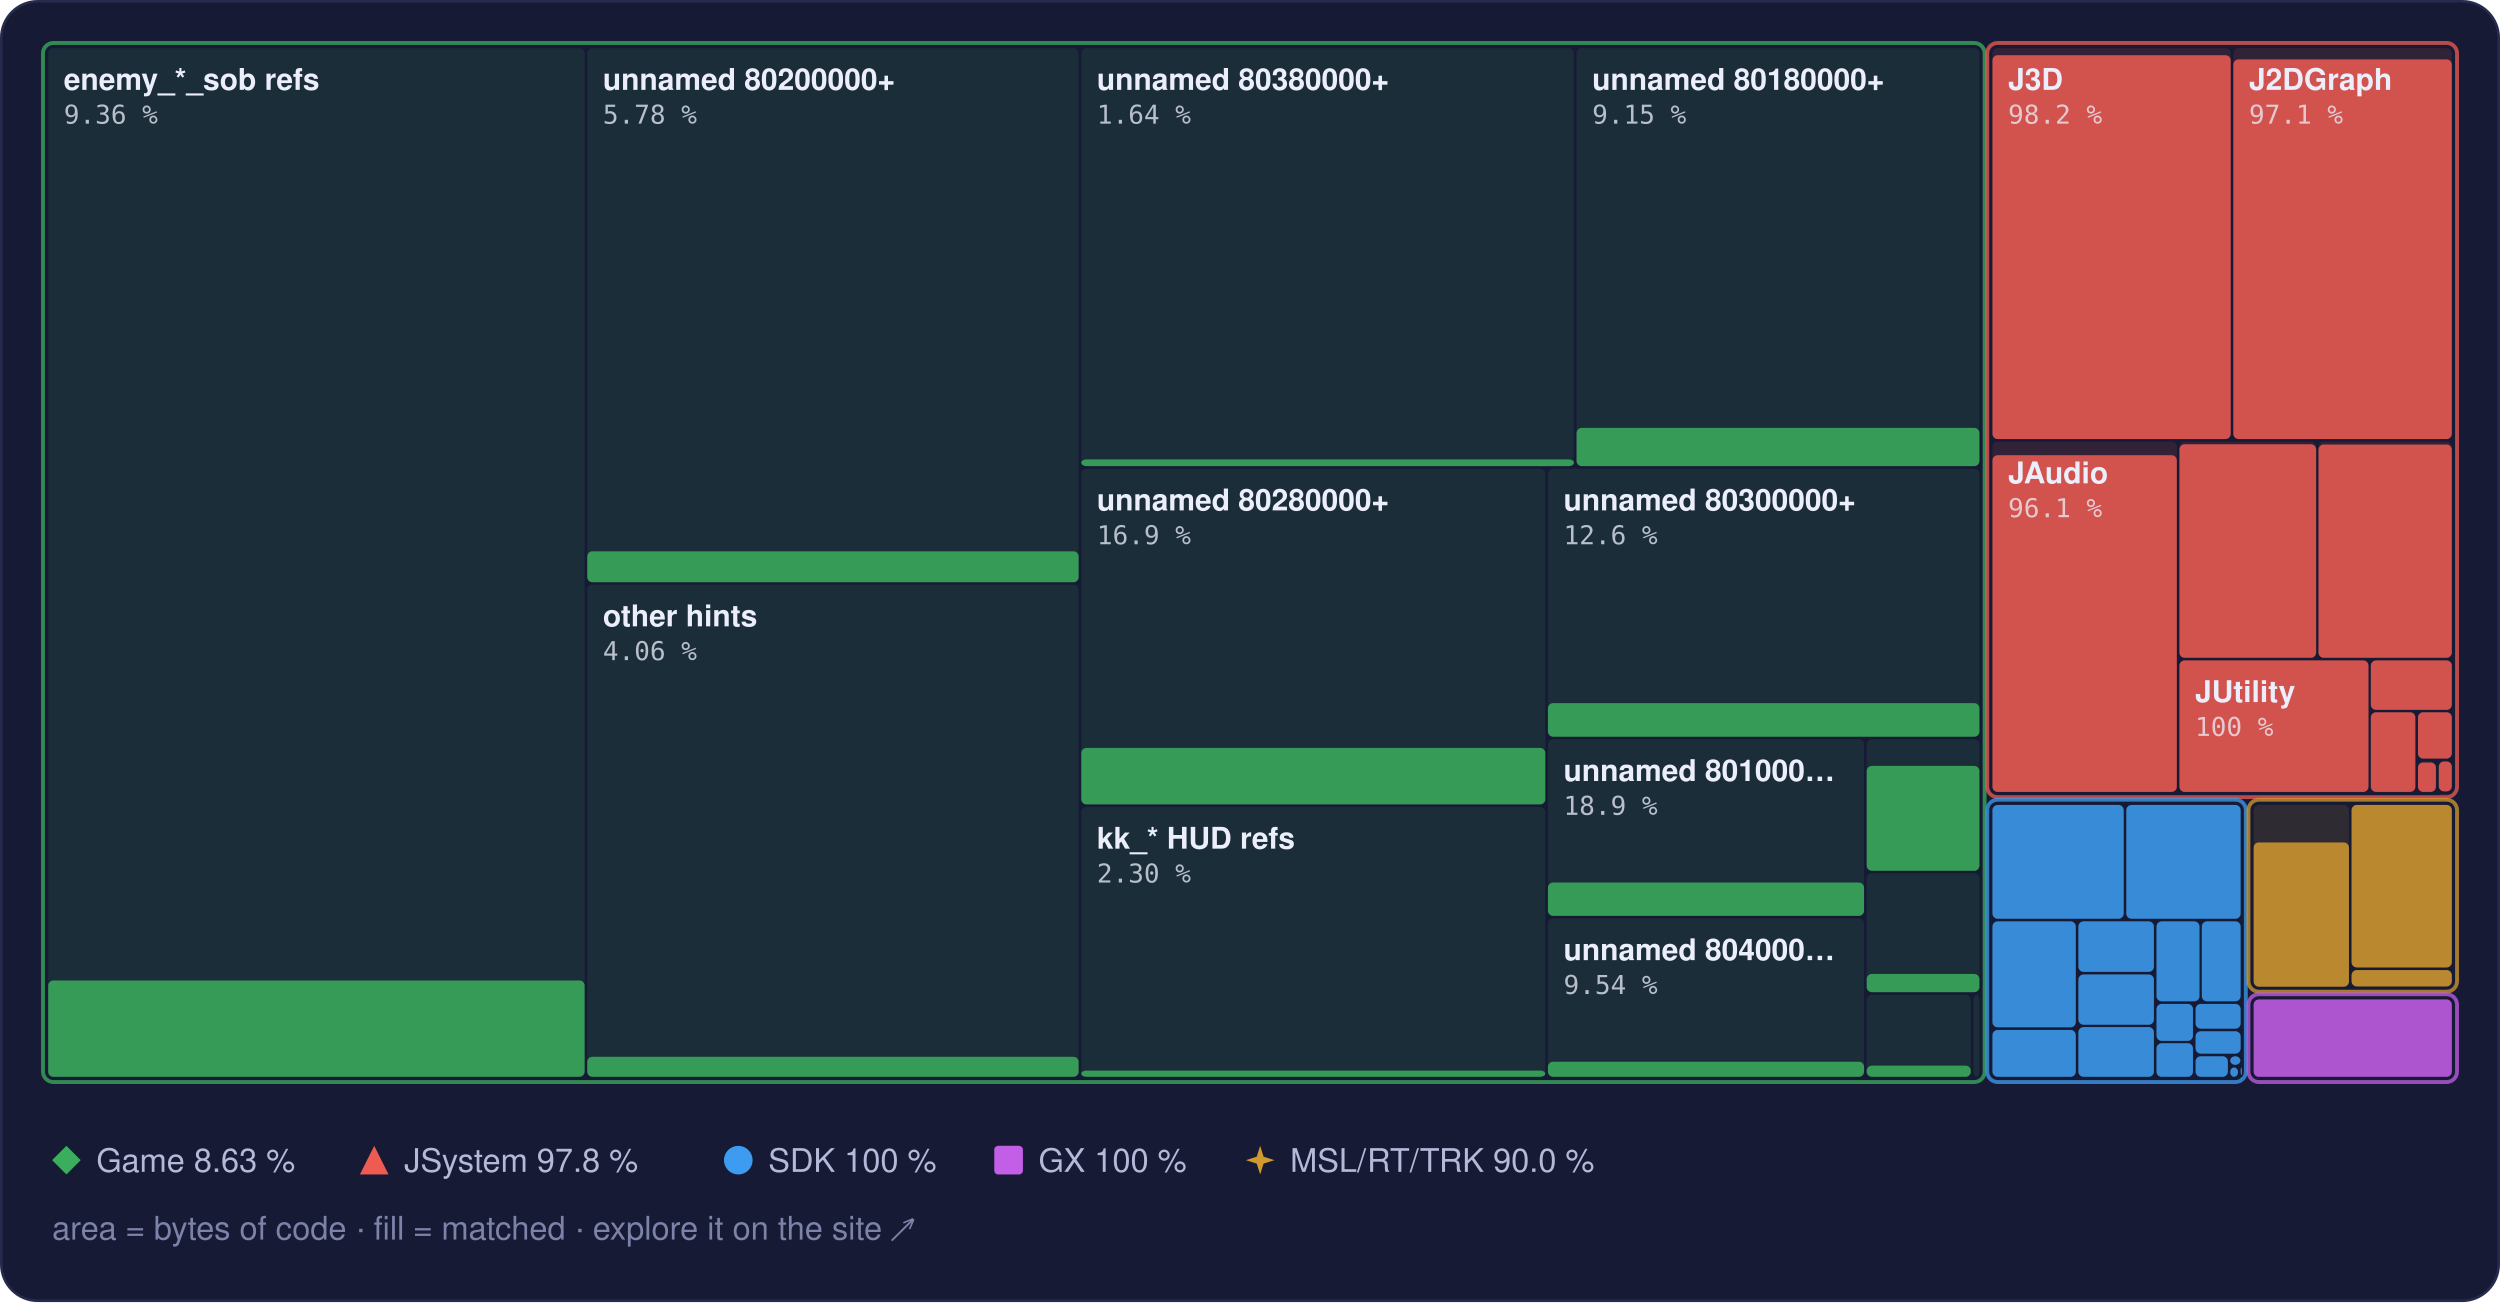
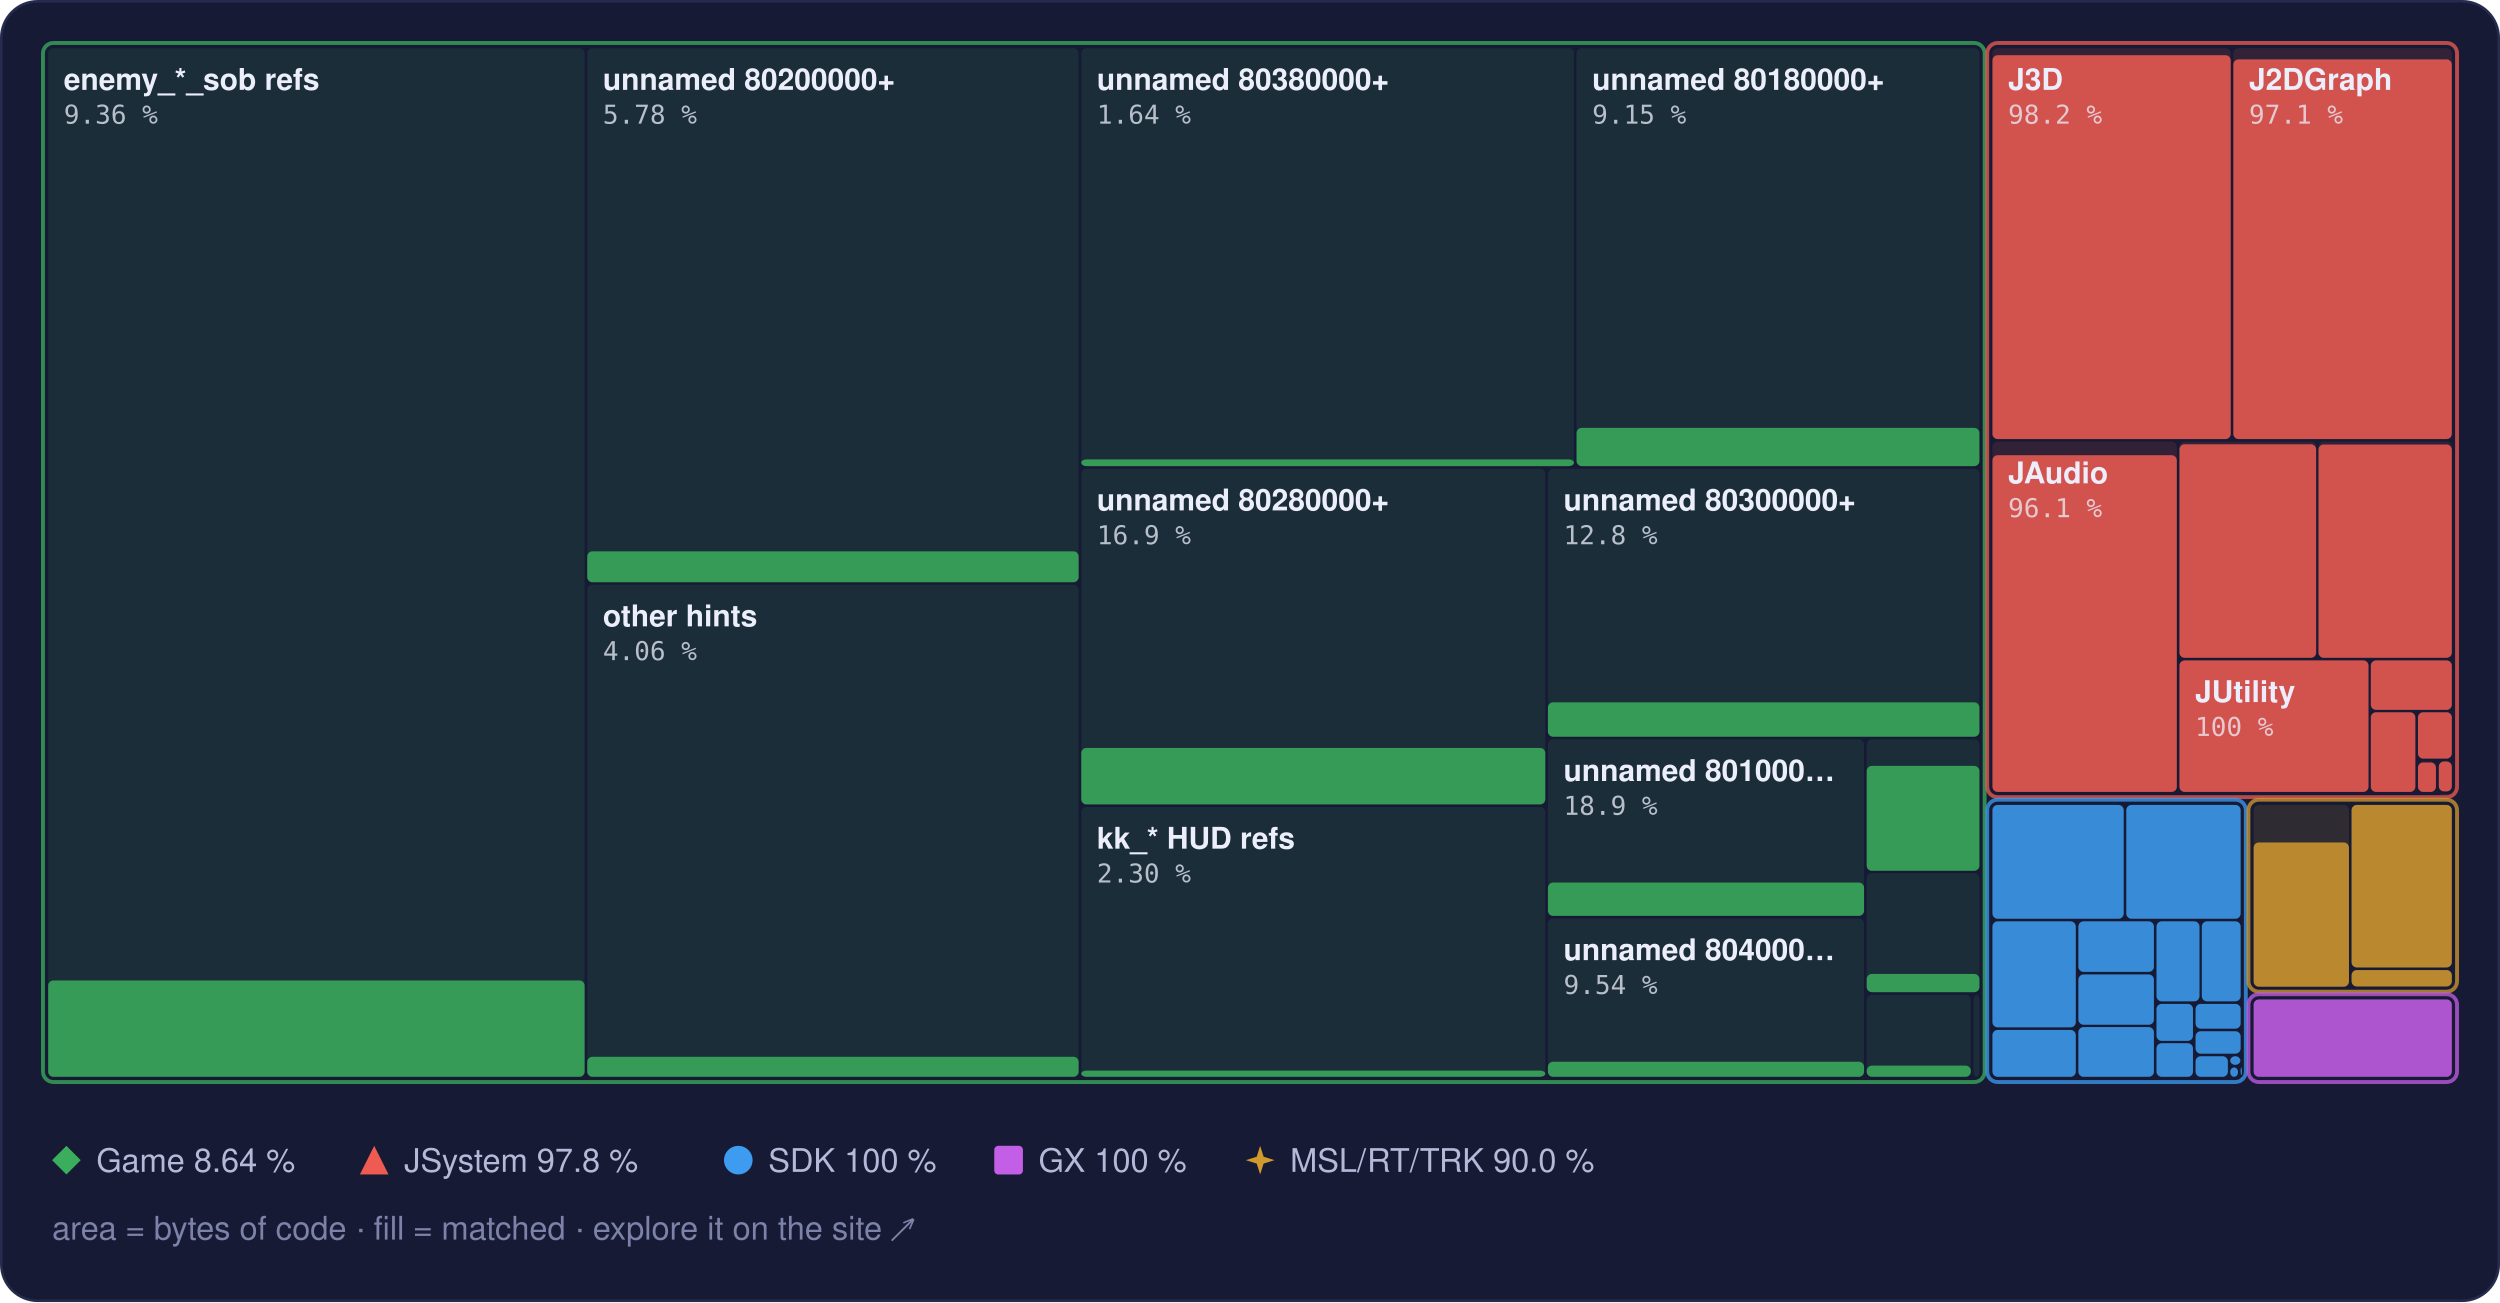
<svg xmlns="http://www.w3.org/2000/svg" width="960" height="500" viewBox="0 0 960 500" role="img" aria-label="Treemap of main.dol by library, area by bytes of code, filled to the matched share">
  <style>text { font-family: -apple-system, BlinkMacSystemFont, 'Segoe UI', Helvetica, Arial, sans-serif; } .mono { font-family: ui-monospace, SFMono-Regular, 'SF Mono', Menlo, Consolas, monospace; } .rise { transform-box: fill-box; transform-origin: 50% 100%; animation: rise 1.6s cubic-bezier(.2,.8,.2,1) .2s both; } @keyframes rise { from { transform: scaleY(0); } } @media (prefers-reduced-motion: reduce) { * { animation: none !important; } }</style>
  <rect x="0.5" y="0.5" width="959" height="499" rx="14" fill="#161a34" stroke="#262b4e" />
  <rect x="18.5" y="18.5" width="206.0" height="395.0" rx="2" fill="#3aae5c" fill-opacity="0.13" />
  <rect class="rise" x="18.5" y="376.5" width="206.0" height="37.0" rx="2" fill="#3aae5c" fill-opacity="0.85" />
  <rect x="225.5" y="18.5" width="188.7" height="205.0" rx="2" fill="#3aae5c" fill-opacity="0.13" />
  <rect class="rise" x="225.5" y="211.7" width="188.7" height="11.9" rx="2" fill="#3aae5c" fill-opacity="0.85" />
  <rect x="225.5" y="224.5" width="188.7" height="189.0" rx="2" fill="#3aae5c" fill-opacity="0.13" />
  <rect class="rise" x="225.5" y="405.8" width="188.7" height="7.7" rx="2" fill="#3aae5c" fill-opacity="0.85" />
  <rect x="415.2" y="18.5" width="189.2" height="160.5" rx="2" fill="#3aae5c" fill-opacity="0.13" />
  <rect class="rise" x="415.2" y="176.4" width="189.2" height="2.6" rx="2" fill="#3aae5c" fill-opacity="0.85" />
  <rect x="605.4" y="18.5" width="154.7" height="160.5" rx="2" fill="#3aae5c" fill-opacity="0.13" />
  <rect class="rise" x="605.4" y="164.3" width="154.7" height="14.7" rx="2" fill="#3aae5c" fill-opacity="0.85" />
  <rect x="415.2" y="180.0" width="178.2" height="128.9" rx="2" fill="#3aae5c" fill-opacity="0.13" />
  <rect class="rise" x="415.2" y="287.2" width="178.2" height="21.7" rx="2" fill="#3aae5c" fill-opacity="0.85" />
  <rect x="415.2" y="309.9" width="178.2" height="103.6" rx="2" fill="#3aae5c" fill-opacity="0.13" />
  <rect class="rise" x="415.2" y="411.1" width="178.2" height="2.4" rx="2" fill="#3aae5c" fill-opacity="0.85" />
  <rect x="594.4" y="180.0" width="165.7" height="102.9" rx="2" fill="#3aae5c" fill-opacity="0.13" />
-   <rect class="rise" x="594.4" y="270.0" width="165.7" height="12.9" rx="2" fill="#3aae5c" fill-opacity="0.85" />
+   <rect class="rise" x="594.4" y="269.7" width="165.7" height="13.2" rx="2" fill="#3aae5c" fill-opacity="0.85" />
  <rect x="594.4" y="283.9" width="121.4" height="67.8" rx="2" fill="#3aae5c" fill-opacity="0.13" />
  <rect class="rise" x="594.4" y="338.9" width="121.4" height="12.8" rx="2" fill="#3aae5c" fill-opacity="0.85" />
  <rect x="594.4" y="352.7" width="121.4" height="60.8" rx="2" fill="#3aae5c" fill-opacity="0.13" />
  <rect class="rise" x="594.4" y="407.7" width="121.4" height="5.8" rx="2" fill="#3aae5c" fill-opacity="0.85" />
  <rect x="716.8" y="283.9" width="43.3" height="50.4" rx="2" fill="#3aae5c" fill-opacity="0.13" />
  <rect class="rise" x="716.8" y="294.1" width="43.3" height="40.3" rx="2" fill="#3aae5c" fill-opacity="0.85" />
  <rect x="716.8" y="335.3" width="43.3" height="45.6" rx="2" fill="#3aae5c" fill-opacity="0.13" />
  <rect class="rise" x="716.8" y="374.0" width="43.3" height="7.0" rx="2" fill="#3aae5c" fill-opacity="0.85" />
  <rect x="716.8" y="382.0" width="40.0" height="31.5" rx="2" fill="#3aae5c" fill-opacity="0.13" />
  <rect class="rise" x="716.8" y="409.2" width="40.0" height="4.3" rx="2" fill="#3aae5c" fill-opacity="0.85" />
  <rect x="757.8" y="382.0" width="2.3" height="31.5" rx="2" fill="#3aae5c" fill-opacity="0.13" />
  <rect x="16.5" y="16.5" width="745.6" height="399.0" rx="4" fill="none" stroke="#3aae5c" stroke-opacity="0.75" stroke-width="1.5" />
  <rect x="765.1" y="18.5" width="91.5" height="150.1" rx="2" fill="#ef5b52" fill-opacity="0.13" />
  <rect class="rise" x="765.1" y="21.2" width="91.5" height="147.4" rx="2" fill="#ef5b52" fill-opacity="0.85" />
  <rect x="857.6" y="18.5" width="83.9" height="150.1" rx="2" fill="#ef5b52" fill-opacity="0.13" />
  <rect class="rise" x="857.6" y="22.8" width="83.9" height="145.8" rx="2" fill="#ef5b52" fill-opacity="0.85" />
  <rect x="765.1" y="169.6" width="70.8" height="134.5" rx="2" fill="#ef5b52" fill-opacity="0.13" />
  <rect class="rise" x="765.1" y="174.8" width="70.8" height="129.3" rx="2" fill="#ef5b52" fill-opacity="0.85" />
  <rect x="836.9" y="169.6" width="52.5" height="83.0" rx="2" fill="#ef5b52" fill-opacity="0.13" />
  <rect class="rise" x="836.9" y="170.6" width="52.5" height="82.0" rx="2" fill="#ef5b52" fill-opacity="0.85" />
  <rect x="890.3" y="169.6" width="51.2" height="83.0" rx="2" fill="#ef5b52" fill-opacity="0.13" />
  <rect class="rise" x="890.3" y="170.7" width="51.2" height="81.9" rx="2" fill="#ef5b52" fill-opacity="0.85" />
  <rect x="836.9" y="253.6" width="72.6" height="50.5" rx="2" fill="#ef5b52" fill-opacity="0.13" />
  <rect class="rise" x="836.9" y="253.6" width="72.6" height="50.5" rx="2" fill="#ef5b52" fill-opacity="0.85" />
  <rect x="910.4" y="253.6" width="31.1" height="19.0" rx="2" fill="#ef5b52" fill-opacity="0.13" />
  <rect class="rise" x="910.4" y="253.6" width="31.1" height="19.0" rx="2" fill="#ef5b52" fill-opacity="0.85" />
  <rect x="910.4" y="273.5" width="17.1" height="30.6" rx="2" fill="#ef5b52" fill-opacity="0.13" />
  <rect class="rise" x="910.4" y="273.5" width="17.1" height="30.6" rx="2" fill="#ef5b52" fill-opacity="0.85" />
  <rect x="928.5" y="273.5" width="13.0" height="17.8" rx="2" fill="#ef5b52" fill-opacity="0.13" />
  <rect class="rise" x="928.5" y="273.5" width="13.0" height="17.8" rx="2" fill="#ef5b52" fill-opacity="0.85" />
  <rect x="928.5" y="292.4" width="6.9" height="11.7" rx="2" fill="#ef5b52" fill-opacity="0.13" />
  <rect class="rise" x="928.5" y="292.8" width="6.9" height="11.3" rx="2" fill="#ef5b52" fill-opacity="0.85" />
  <rect x="936.5" y="292.4" width="5.0" height="11.5" rx="2" fill="#ef5b52" fill-opacity="0.13" />
  <rect class="rise" x="936.5" y="292.4" width="5.0" height="11.5" rx="2" fill="#ef5b52" fill-opacity="0.85" />
  <rect x="936.5" y="304.9" width="5.0" height="0.5" rx="2" fill="#ef5b52" fill-opacity="0.13" />
  <rect x="763.1" y="16.5" width="180.4" height="289.6" rx="4" fill="none" stroke="#ef5b52" stroke-opacity="0.75" stroke-width="1.5" />
  <rect x="765.1" y="309.1" width="50.4" height="43.7" rx="2" fill="#3d9cf0" fill-opacity="0.13" />
  <rect class="rise" x="765.1" y="309.1" width="50.4" height="43.7" rx="2" fill="#3d9cf0" fill-opacity="0.85" />
  <rect x="816.5" y="309.1" width="43.9" height="43.7" rx="2" fill="#3d9cf0" fill-opacity="0.13" />
  <rect class="rise" x="816.5" y="309.1" width="43.9" height="43.7" rx="2" fill="#3d9cf0" fill-opacity="0.85" />
  <rect x="765.1" y="353.8" width="32.0" height="40.7" rx="2" fill="#3d9cf0" fill-opacity="0.13" />
  <rect class="rise" x="765.1" y="353.8" width="32.0" height="40.7" rx="2" fill="#3d9cf0" fill-opacity="0.85" />
  <rect x="765.1" y="395.5" width="32.0" height="18.0" rx="2" fill="#3d9cf0" fill-opacity="0.13" />
  <rect class="rise" x="765.1" y="395.5" width="32.0" height="18.0" rx="2" fill="#3d9cf0" fill-opacity="0.85" />
  <rect x="798.1" y="353.8" width="29.0" height="19.4" rx="2" fill="#3d9cf0" fill-opacity="0.13" />
  <rect class="rise" x="798.1" y="353.8" width="29.0" height="19.4" rx="2" fill="#3d9cf0" fill-opacity="0.85" />
  <rect x="798.1" y="374.2" width="29.0" height="19.3" rx="2" fill="#3d9cf0" fill-opacity="0.13" />
  <rect class="rise" x="798.1" y="374.2" width="29.0" height="19.3" rx="2" fill="#3d9cf0" fill-opacity="0.85" />
  <rect x="798.1" y="394.4" width="29.0" height="19.1" rx="2" fill="#3d9cf0" fill-opacity="0.13" />
  <rect class="rise" x="798.1" y="394.4" width="29.0" height="19.1" rx="2" fill="#3d9cf0" fill-opacity="0.85" />
  <rect x="828.1" y="353.8" width="16.5" height="30.7" rx="2" fill="#3d9cf0" fill-opacity="0.13" />
  <rect class="rise" x="828.1" y="353.8" width="16.5" height="30.7" rx="2" fill="#3d9cf0" fill-opacity="0.85" />
  <rect x="845.5" y="353.8" width="14.9" height="30.7" rx="2" fill="#3d9cf0" fill-opacity="0.13" />
  <rect class="rise" x="845.5" y="353.8" width="14.9" height="30.7" rx="2" fill="#3d9cf0" fill-opacity="0.85" />
  <rect x="828.1" y="385.5" width="14.0" height="14.2" rx="2" fill="#3d9cf0" fill-opacity="0.13" />
  <rect class="rise" x="828.1" y="385.5" width="14.0" height="14.2" rx="2" fill="#3d9cf0" fill-opacity="0.85" />
  <rect x="828.1" y="400.6" width="14.0" height="12.9" rx="2" fill="#3d9cf0" fill-opacity="0.13" />
  <rect class="rise" x="828.1" y="400.6" width="14.0" height="12.9" rx="2" fill="#3d9cf0" fill-opacity="0.85" />
  <rect x="843.1" y="385.5" width="17.3" height="9.5" rx="2" fill="#3d9cf0" fill-opacity="0.13" />
  <rect class="rise" x="843.1" y="385.5" width="17.3" height="9.5" rx="2" fill="#3d9cf0" fill-opacity="0.85" />
  <rect x="843.1" y="396.0" width="17.3" height="8.6" rx="2" fill="#3d9cf0" fill-opacity="0.13" />
  <rect class="rise" x="843.1" y="396.0" width="17.3" height="8.6" rx="2" fill="#3d9cf0" fill-opacity="0.85" />
  <rect x="843.1" y="405.6" width="12.4" height="7.9" rx="2" fill="#3d9cf0" fill-opacity="0.13" />
  <rect class="rise" x="843.1" y="405.6" width="12.4" height="7.9" rx="2" fill="#3d9cf0" fill-opacity="0.85" />
  <rect x="856.4" y="405.6" width="3.9" height="3.3" rx="2" fill="#3d9cf0" fill-opacity="0.13" />
  <rect class="rise" x="856.4" y="405.6" width="3.9" height="3.3" rx="2" fill="#3d9cf0" fill-opacity="0.85" />
  <rect x="856.4" y="409.9" width="3.0" height="3.6" rx="2" fill="#3d9cf0" fill-opacity="0.13" />
  <rect class="rise" x="856.4" y="409.9" width="3.0" height="3.6" rx="2" fill="#3d9cf0" fill-opacity="0.85" />
  <rect x="860.4" y="409.9" width="0.5" height="2.9" rx="2" fill="#3d9cf0" fill-opacity="0.13" />
  <rect class="rise" x="860.4" y="409.9" width="0.5" height="2.9" rx="2" fill="#3d9cf0" fill-opacity="0.85" />
  <rect x="860.4" y="413.8" width="0.5" height="0.5" rx="2" fill="#3d9cf0" fill-opacity="0.13" />
  <rect class="rise" x="860.4" y="413.8" width="0.5" height="0.5" rx="2" fill="#3d9cf0" fill-opacity="0.85" />
  <rect x="763.1" y="307.1" width="99.3" height="108.4" rx="4" fill="none" stroke="#3d9cf0" stroke-opacity="0.75" stroke-width="1.5" />
  <rect x="865.4" y="309.1" width="36.6" height="69.7" rx="2" fill="#d29a2e" fill-opacity="0.13" />
  <rect class="rise" x="865.4" y="323.5" width="36.6" height="55.4" rx="2" fill="#d29a2e" fill-opacity="0.85" />
  <rect x="903.0" y="309.1" width="38.5" height="62.4" rx="2" fill="#d29a2e" fill-opacity="0.13" />
  <rect class="rise" x="903.0" y="309.1" width="38.5" height="62.4" rx="2" fill="#d29a2e" fill-opacity="0.85" />
  <rect x="903.0" y="372.5" width="38.5" height="6.3" rx="2" fill="#d29a2e" fill-opacity="0.13" />
  <rect class="rise" x="903.0" y="372.5" width="38.5" height="6.3" rx="2" fill="#d29a2e" fill-opacity="0.85" />
  <rect x="863.4" y="307.1" width="80.1" height="73.7" rx="4" fill="none" stroke="#d29a2e" stroke-opacity="0.75" stroke-width="1.5" />
  <rect x="865.4" y="383.8" width="76.1" height="29.7" rx="2" fill="#c35ee6" fill-opacity="0.13" />
  <rect class="rise" x="865.4" y="383.8" width="76.1" height="29.7" rx="2" fill="#c35ee6" fill-opacity="0.85" />
  <rect x="863.4" y="381.8" width="80.1" height="33.7" rx="4" fill="none" stroke="#c35ee6" stroke-opacity="0.75" stroke-width="1.5" />
  <text x="24.5" y="34.5" font-size="11.5" font-weight="600" fill="#eceefb">enemy_*_sob refs</text>
  <text x="24.5" y="47.5" class="mono" font-size="10" fill="#eceefb" fill-opacity="0.75">9.36 %</text>
  <text x="231.5" y="34.5" font-size="11.5" font-weight="600" fill="#eceefb">unnamed 80200000+</text>
  <text x="231.5" y="47.5" class="mono" font-size="10" fill="#eceefb" fill-opacity="0.75">5.78 %</text>
  <text x="231.5" y="240.5" font-size="11.5" font-weight="600" fill="#eceefb">other hints</text>
  <text x="231.5" y="253.5" class="mono" font-size="10" fill="#eceefb" fill-opacity="0.75">4.06 %</text>
  <text x="421.2" y="34.5" font-size="11.5" font-weight="600" fill="#eceefb">unnamed 80380000+</text>
  <text x="421.2" y="47.5" class="mono" font-size="10" fill="#eceefb" fill-opacity="0.75">1.64 %</text>
  <text x="611.4" y="34.5" font-size="11.5" font-weight="600" fill="#eceefb">unnamed 80180000+</text>
  <text x="611.4" y="47.5" class="mono" font-size="10" fill="#eceefb" fill-opacity="0.75">9.15 %</text>
  <text x="421.2" y="196.0" font-size="11.5" font-weight="600" fill="#eceefb">unnamed 80280000+</text>
  <text x="421.2" y="209.0" class="mono" font-size="10" fill="#eceefb" fill-opacity="0.75">16.9 %</text>
  <text x="421.2" y="325.9" font-size="11.5" font-weight="600" fill="#eceefb">kk_* HUD refs</text>
  <text x="421.2" y="338.9" class="mono" font-size="10" fill="#eceefb" fill-opacity="0.75">2.30 %</text>
  <text x="600.4" y="196.0" font-size="11.5" font-weight="600" fill="#eceefb">unnamed 80300000+</text>
-   <text x="600.4" y="209.0" class="mono" font-size="10" fill="#eceefb" fill-opacity="0.75">12.6 %</text>
+   <text x="600.4" y="209.0" class="mono" font-size="10" fill="#eceefb" fill-opacity="0.75">12.8 %</text>
  <text x="600.4" y="299.9" font-size="11.5" font-weight="600" fill="#eceefb">unnamed 801000…</text>
  <text x="600.4" y="312.9" class="mono" font-size="10" fill="#eceefb" fill-opacity="0.75">18.9 %</text>
  <text x="600.4" y="368.7" font-size="11.5" font-weight="600" fill="#eceefb">unnamed 804000…</text>
  <text x="600.4" y="381.7" class="mono" font-size="10" fill="#eceefb" fill-opacity="0.75">9.54 %</text>
  <text x="771.1" y="34.5" font-size="11.5" font-weight="600" fill="#eceefb">J3D</text>
  <text x="771.1" y="47.5" class="mono" font-size="10" fill="#eceefb" fill-opacity="0.75">98.2 %</text>
  <text x="863.6" y="34.5" font-size="11.5" font-weight="600" fill="#eceefb">J2DGraph</text>
  <text x="863.6" y="47.5" class="mono" font-size="10" fill="#eceefb" fill-opacity="0.75">97.1 %</text>
  <text x="771.1" y="185.6" font-size="11.5" font-weight="600" fill="#eceefb">JAudio</text>
  <text x="771.1" y="198.6" class="mono" font-size="10" fill="#eceefb" fill-opacity="0.75">96.1 %</text>
  <text x="842.9" y="269.6" font-size="11.5" font-weight="600" fill="#eceefb">JUtility</text>
  <text x="842.9" y="282.6" class="mono" font-size="10" fill="#eceefb" fill-opacity="0.75">100 %</text>
  <g fill="#3aae5c">
    <path d="M25.5 440L31 445.5L25.5 451L20 445.5Z" />
  </g>
-   <text x="37" y="450" font-size="12.5" fill="#b4b9d8">Game 8.63 %</text>
+   <text x="37" y="450" font-size="12.5" fill="#b4b9d8">Game 8.64 %</text>
  <g fill="#ef5b52">
    <path d="M143.7 440L149.2 451L138.2 451Z" />
  </g>
  <text x="155.2" y="450" font-size="12.5" fill="#b4b9d8">JSystem 97.8 %</text>
  <g fill="#3d9cf0">
    <circle cx="283.5" cy="445.5" r="5.5" />
  </g>
  <text x="295.0" y="450" font-size="12.5" fill="#b4b9d8">SDK 100 %</text>
  <g fill="#c35ee6">
    <rect x="381.8" y="440" width="11" height="11" rx="1.5" />
  </g>
  <text x="398.8" y="450" font-size="12.5" fill="#b4b9d8">GX 100 %</text>
  <g fill="#d29a2e">
    <path d="M483.9 440L485.22 444.18L489.4 445.5L485.22 446.82L483.9 451L482.58 446.82L478.4 445.5L482.58 444.18Z" />
  </g>
  <text x="495.4" y="450" font-size="12.5" fill="#b4b9d8">MSL/RT/TRK 90.0 %</text>
  <text x="20" y="476" font-size="12.5" fill="#7c82a8">area = bytes of code · fill = matched · explore it on the site ↗</text>
</svg>
